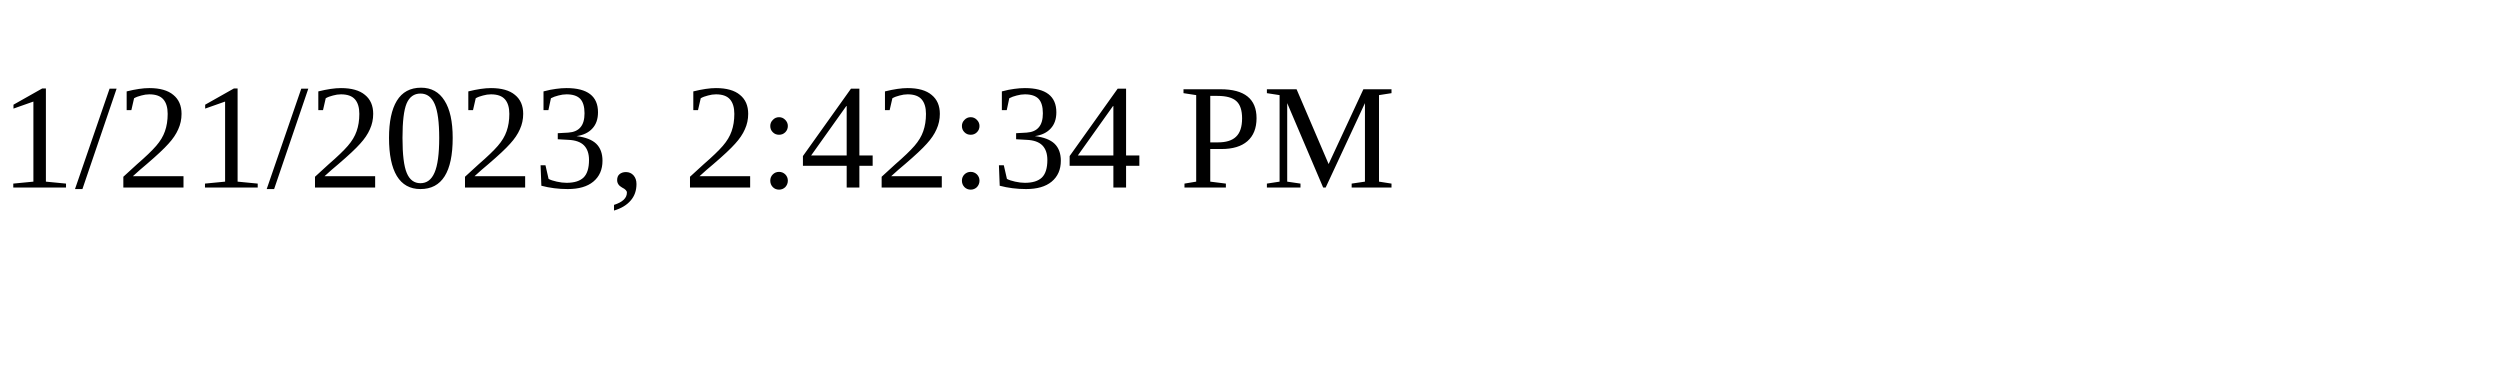
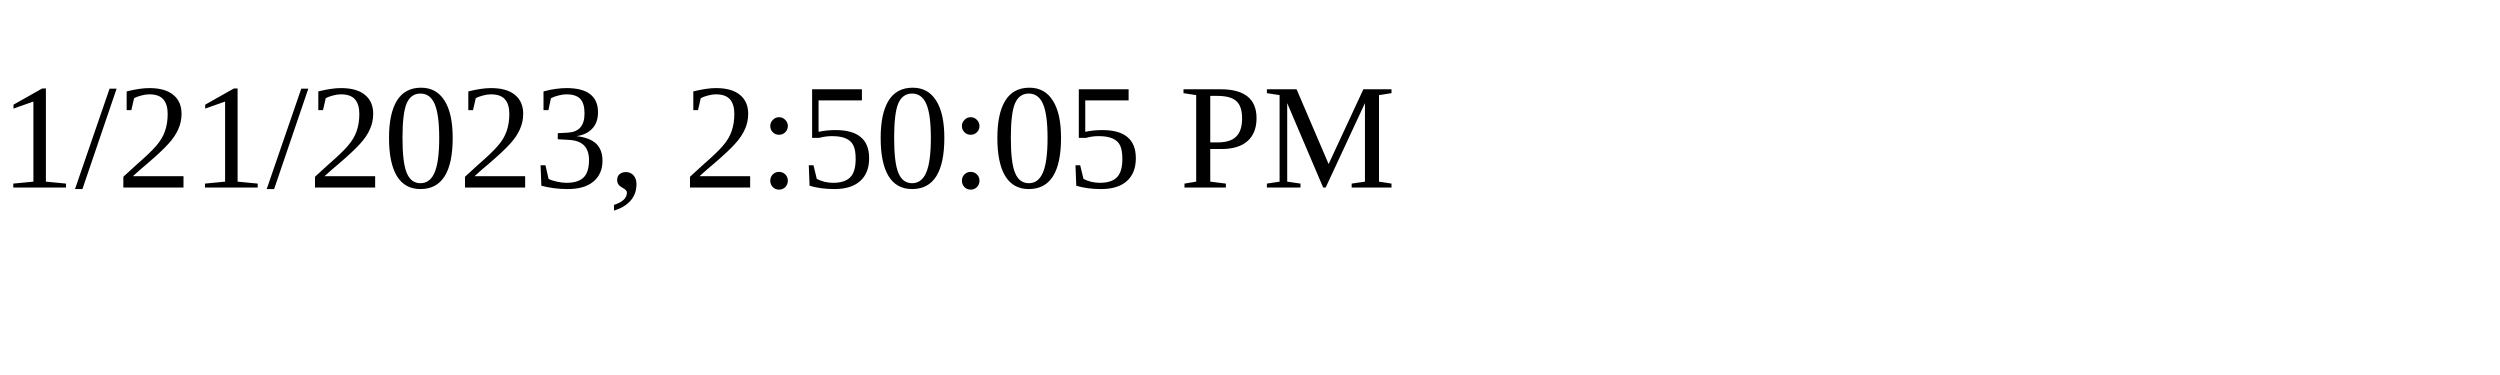
<svg xmlns="http://www.w3.org/2000/svg" height="30" width="200">
-   <text x="0" y="15">1/21/2023, 2:42:34 PM</text>
+   <text x="0" y="15">1/21/2023, 2:50:05 PM</text>
</svg>
